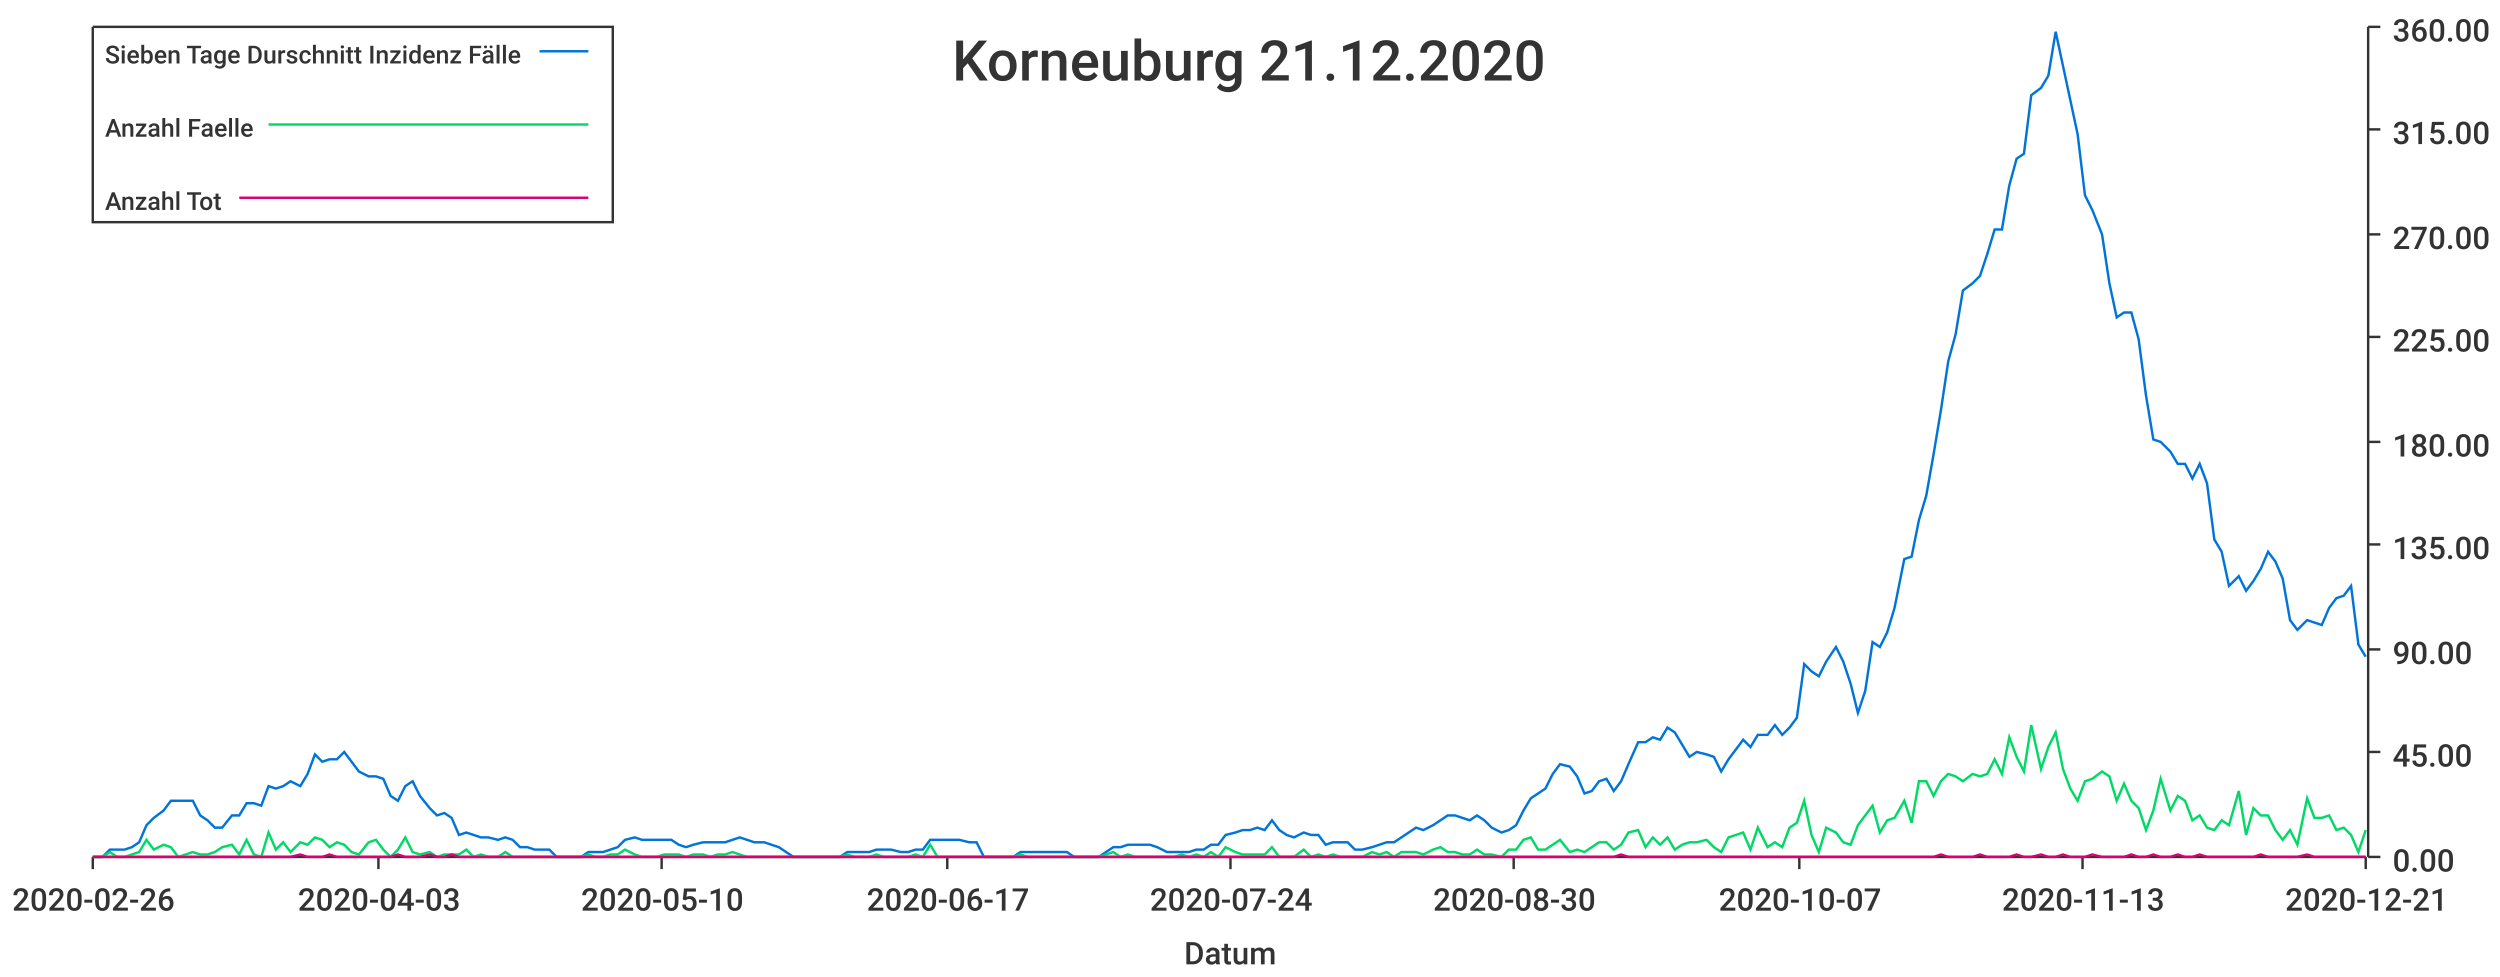
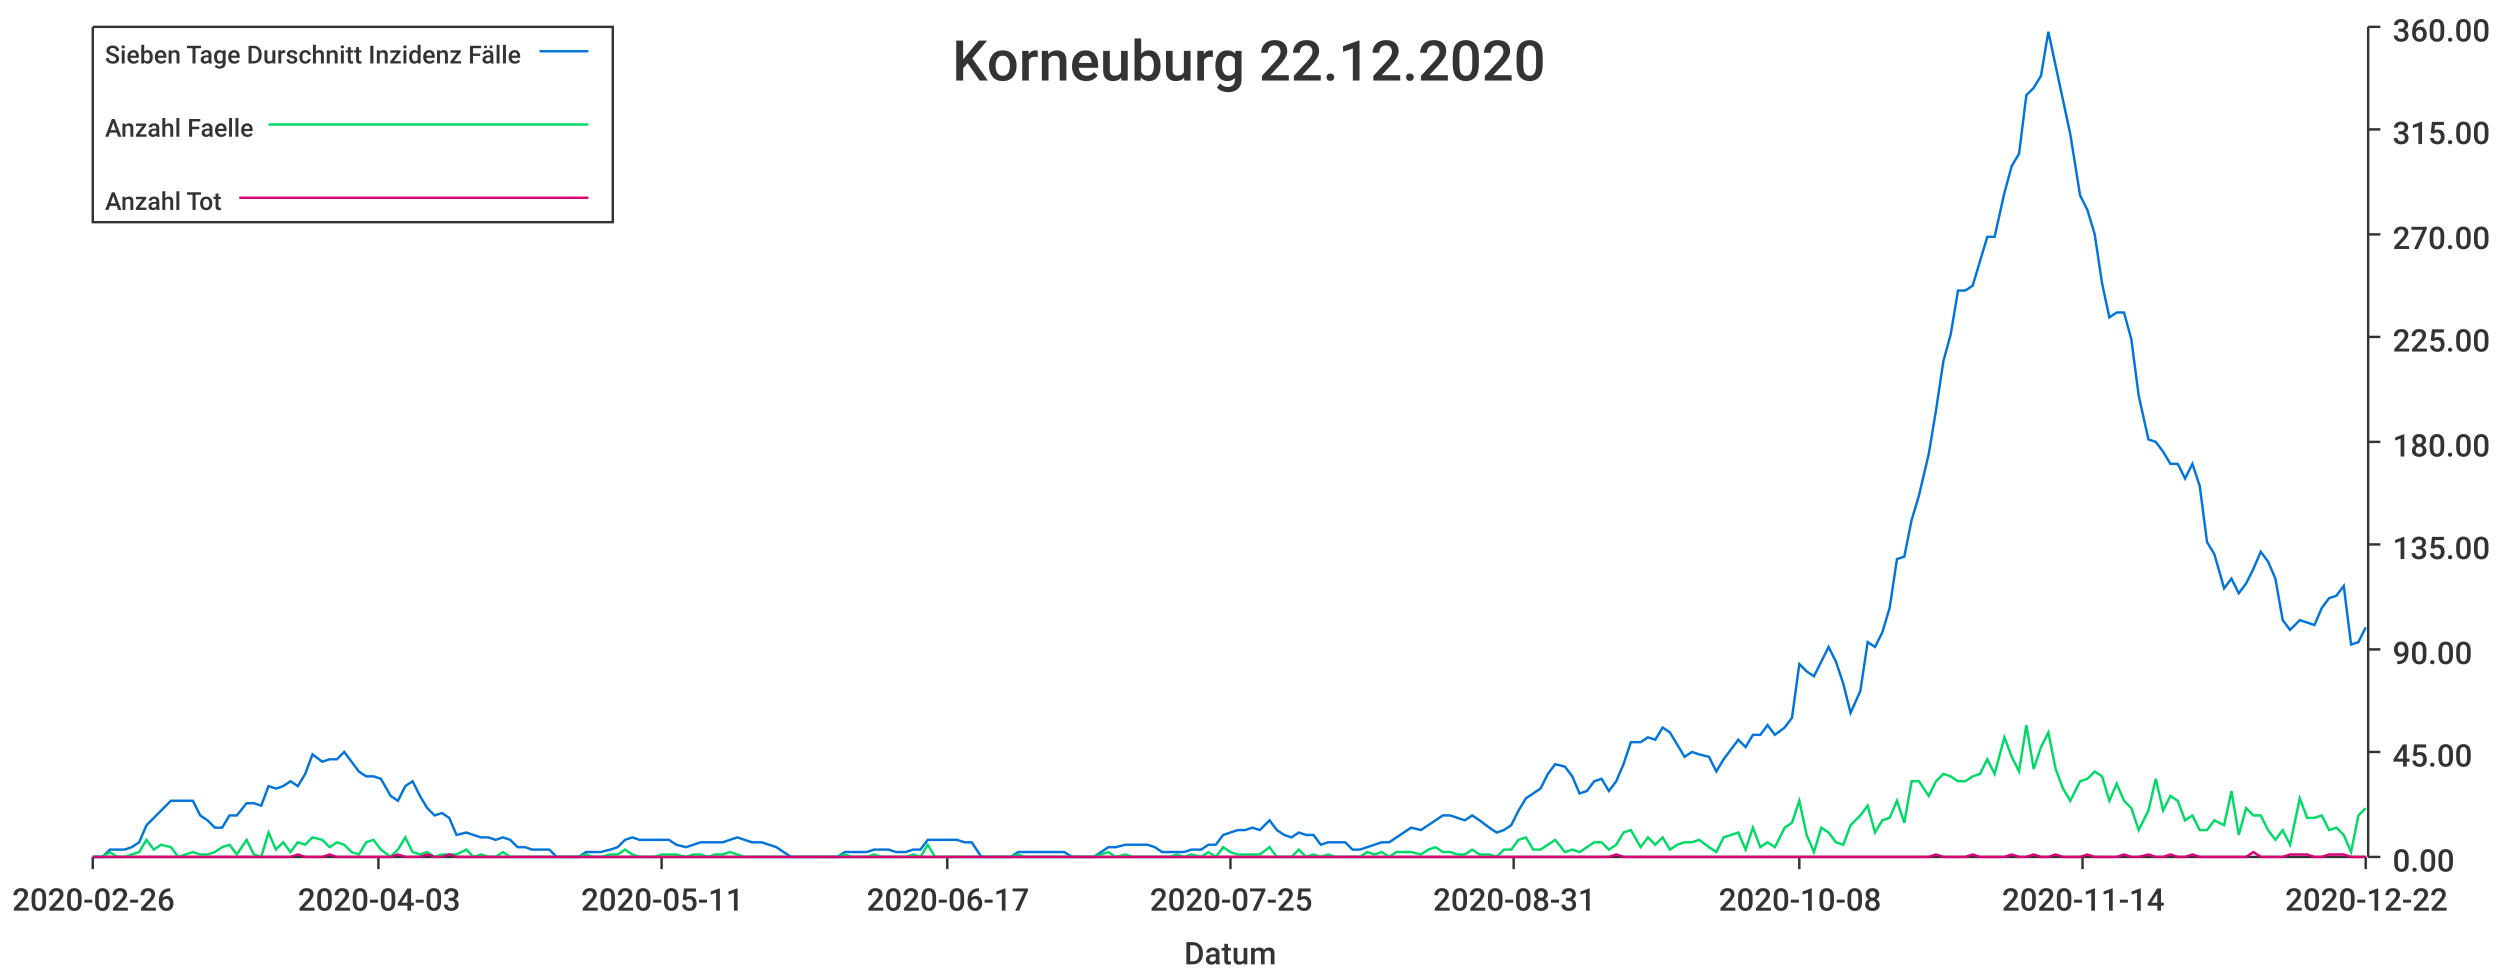
<svg xmlns="http://www.w3.org/2000/svg" width="1024" height="400">\n<path d="M 0 0 L 1024 0 L 1024 400 L 0 400 L 0 0" style="stroke-width:0;stroke:rgba(255,255,255,1.0);fill:rgba(255,255,255,1.0)" />
  <path d="M 38 11 L 969 11 L 969 351 L 38 351 L 38 11" style="stroke-width:0;stroke:rgba(255,255,255,1.0);fill:rgba(255,255,255,1.0)" />
  <path d="M 38 351 L 969 351" style="stroke-width:1;stroke:rgba(51,51,51,1.0);fill:none" />
  <path d="M 38 351 L 38 356" style="stroke-width:1;stroke:rgba(51,51,51,1.0);fill:none" />
  <text x="5" y="373" style="stroke-width:0;stroke:none;fill:rgba(51,51,51,1.0);font-size:12.8px;font-family:'Roboto Medium',sans-serif">2020-02-26</text>
  <path d="M 155 351 L 155 356" style="stroke-width:1;stroke:rgba(51,51,51,1.0);fill:none" />
  <text x="122" y="373" style="stroke-width:0;stroke:none;fill:rgba(51,51,51,1.0);font-size:12.8px;font-family:'Roboto Medium',sans-serif">2020-04-03</text>
  <path d="M 271 351 L 271 356" style="stroke-width:1;stroke:rgba(51,51,51,1.0);fill:none" />
-   <text x="238" y="373" style="stroke-width:0;stroke:none;fill:rgba(51,51,51,1.0);font-size:12.8px;font-family:'Roboto Medium',sans-serif">2020-05-10</text>
+   <text x="238" y="373" style="stroke-width:0;stroke:none;fill:rgba(51,51,51,1.0);font-size:12.8px;font-family:'Roboto Medium',sans-serif">2020-05-11</text>
  <path d="M 388 351 L 388 356" style="stroke-width:1;stroke:rgba(51,51,51,1.0);fill:none" />
  <text x="355" y="373" style="stroke-width:0;stroke:none;fill:rgba(51,51,51,1.0);font-size:12.8px;font-family:'Roboto Medium',sans-serif">2020-06-17</text>
  <path d="M 504 351 L 504 356" style="stroke-width:1;stroke:rgba(51,51,51,1.0);fill:none" />
-   <text x="471" y="373" style="stroke-width:0;stroke:none;fill:rgba(51,51,51,1.0);font-size:12.8px;font-family:'Roboto Medium',sans-serif">2020-07-24</text>
+   <text x="471" y="373" style="stroke-width:0;stroke:none;fill:rgba(51,51,51,1.0);font-size:12.8px;font-family:'Roboto Medium',sans-serif">2020-07-25</text>
  <path d="M 620 351 L 620 356" style="stroke-width:1;stroke:rgba(51,51,51,1.0);fill:none" />
-   <text x="587" y="373" style="stroke-width:0;stroke:none;fill:rgba(51,51,51,1.0);font-size:12.8px;font-family:'Roboto Medium',sans-serif">2020-08-30</text>
+   <text x="587" y="373" style="stroke-width:0;stroke:none;fill:rgba(51,51,51,1.0);font-size:12.8px;font-family:'Roboto Medium',sans-serif">2020-08-31</text>
  <path d="M 737 351 L 737 356" style="stroke-width:1;stroke:rgba(51,51,51,1.0);fill:none" />
-   <text x="704" y="373" style="stroke-width:0;stroke:none;fill:rgba(51,51,51,1.0);font-size:12.8px;font-family:'Roboto Medium',sans-serif">2020-10-07</text>
+   <text x="704" y="373" style="stroke-width:0;stroke:none;fill:rgba(51,51,51,1.0);font-size:12.8px;font-family:'Roboto Medium',sans-serif">2020-10-08</text>
  <path d="M 853 351 L 853 356" style="stroke-width:1;stroke:rgba(51,51,51,1.0);fill:none" />
-   <text x="820" y="373" style="stroke-width:0;stroke:none;fill:rgba(51,51,51,1.0);font-size:12.8px;font-family:'Roboto Medium',sans-serif">2020-11-13</text>
+   <text x="820" y="373" style="stroke-width:0;stroke:none;fill:rgba(51,51,51,1.0);font-size:12.8px;font-family:'Roboto Medium',sans-serif">2020-11-14</text>
  <path d="M 969 351 L 969 356" style="stroke-width:1;stroke:rgba(51,51,51,1.0);fill:none" />
-   <text x="936" y="373" style="stroke-width:0;stroke:none;fill:rgba(51,51,51,1.0);font-size:12.8px;font-family:'Roboto Medium',sans-serif">2020-12-21</text>
+   <text x="936" y="373" style="stroke-width:0;stroke:none;fill:rgba(51,51,51,1.0);font-size:12.8px;font-family:'Roboto Medium',sans-serif">2020-12-22</text>
  <text x="485" y="395" style="stroke-width:0;stroke:none;fill:rgba(51,51,51,1.0);font-size:12.8px;font-family:'Roboto Medium',sans-serif">Datum</text>
  <path d="M 970 351 L 970 11" style="stroke-width:1;stroke:rgba(51,51,51,1.0);fill:none" />
  <path d="M 970 351 L 975 351" style="stroke-width:1;stroke:rgba(51,51,51,1.0);fill:none" />
  <text x="980" y="357" style="stroke-width:0;stroke:none;fill:rgba(51,51,51,1.0);font-size:12.8px;font-family:'Roboto Medium',sans-serif">0.00</text>
  <path d="M 970 308 L 975 308" style="stroke-width:1;stroke:rgba(51,51,51,1.0);fill:none" />
  <text x="980" y="314" style="stroke-width:0;stroke:none;fill:rgba(51,51,51,1.0);font-size:12.8px;font-family:'Roboto Medium',sans-serif">45.00</text>
  <path d="M 970 266 L 975 266" style="stroke-width:1;stroke:rgba(51,51,51,1.0);fill:none" />
  <text x="980" y="272" style="stroke-width:0;stroke:none;fill:rgba(51,51,51,1.0);font-size:12.8px;font-family:'Roboto Medium',sans-serif">90.00</text>
  <path d="M 970 223 L 975 223" style="stroke-width:1;stroke:rgba(51,51,51,1.0);fill:none" />
  <text x="980" y="229" style="stroke-width:0;stroke:none;fill:rgba(51,51,51,1.0);font-size:12.8px;font-family:'Roboto Medium',sans-serif">135.00</text>
  <path d="M 970 181 L 975 181" style="stroke-width:1;stroke:rgba(51,51,51,1.0);fill:none" />
  <text x="980" y="187" style="stroke-width:0;stroke:none;fill:rgba(51,51,51,1.0);font-size:12.8px;font-family:'Roboto Medium',sans-serif">180.00</text>
  <path d="M 970 138 L 975 138" style="stroke-width:1;stroke:rgba(51,51,51,1.0);fill:none" />
  <text x="980" y="144" style="stroke-width:0;stroke:none;fill:rgba(51,51,51,1.0);font-size:12.8px;font-family:'Roboto Medium',sans-serif">225.00</text>
  <path d="M 970 96 L 975 96" style="stroke-width:1;stroke:rgba(51,51,51,1.0);fill:none" />
  <text x="980" y="102" style="stroke-width:0;stroke:none;fill:rgba(51,51,51,1.0);font-size:12.8px;font-family:'Roboto Medium',sans-serif">270.00</text>
  <path d="M 970 53 L 975 53" style="stroke-width:1;stroke:rgba(51,51,51,1.0);fill:none" />
  <text x="980" y="59" style="stroke-width:0;stroke:none;fill:rgba(51,51,51,1.0);font-size:12.8px;font-family:'Roboto Medium',sans-serif">315.00</text>
  <path d="M 970 11 L 975 11" style="stroke-width:1;stroke:rgba(51,51,51,1.0);fill:none" />
  <text x="980" y="17" style="stroke-width:0;stroke:none;fill:rgba(51,51,51,1.0);font-size:12.8px;font-family:'Roboto Medium',sans-serif">360.00</text>
-   <path d="M 38 351 L 42 351 L 45 348 L 48 348 L 51 348 L 54 347 L 57 345 L 60 338 L 63 335 L 67 332 L 70 328 L 73 328 L 76 328 L 79 328 L 82 334 L 85 336 L 88 339 L 91 339 L 95 334 L 98 334 L 101 329 L 104 329 L 107 330 L 110 322 L 113 323 L 116 322 L 119 320 L 123 322 L 126 317 L 129 309 L 132 312 L 135 311 L 138 311 L 141 308 L 144 312 L 147 316 L 151 318 L 154 318 L 157 319 L 160 326 L 163 328 L 166 322 L 169 320 L 172 326 L 176 331 L 179 334 L 182 333 L 185 335 L 188 342 L 191 341 L 194 342 L 197 343 L 200 343 L 204 344 L 207 343 L 210 344 L 213 347 L 216 347 L 219 348 L 222 348 L 225 348 L 228 351 L 232 351 L 235 351 L 238 351 L 241 349 L 244 349 L 247 349 L 250 348 L 253 347 L 256 344 L 260 343 L 263 344 L 266 344 L 269 344 L 272 344 L 275 344 L 278 346 L 281 347 L 284 346 L 288 345 L 291 345 L 294 345 L 297 345 L 300 344 L 303 343 L 306 344 L 309 345 L 313 345 L 316 346 L 319 347 L 322 349 L 325 351 L 328 351 L 331 351 L 334 351 L 337 351 L 341 351 L 344 351 L 347 349 L 350 349 L 353 349 L 356 349 L 359 348 L 362 348 L 365 348 L 369 349 L 372 349 L 375 348 L 378 348 L 381 344 L 384 344 L 387 344 L 390 344 L 393 344 L 397 345 L 400 345 L 403 351 L 406 351 L 409 351 L 412 351 L 415 351 L 418 349 L 421 349 L 425 349 L 428 349 L 431 349 L 434 349 L 437 349 L 440 351 L 443 351 L 446 351 L 450 351 L 453 349 L 456 347 L 459 347 L 462 346 L 465 346 L 468 346 L 471 346 L 474 347 L 478 349 L 481 349 L 484 349 L 487 349 L 490 348 L 493 348 L 496 346 L 499 346 L 502 342 L 506 341 L 509 340 L 512 340 L 515 339 L 518 340 L 521 336 L 524 340 L 527 342 L 530 343 L 534 341 L 537 342 L 540 342 L 543 346 L 546 345 L 549 345 L 552 345 L 555 348 L 558 348 L 562 347 L 565 346 L 568 345 L 571 345 L 574 343 L 577 341 L 580 339 L 583 340 L 587 338 L 590 336 L 593 334 L 596 334 L 599 335 L 602 336 L 605 334 L 608 336 L 611 339 L 615 341 L 618 340 L 621 338 L 624 332 L 627 327 L 630 325 L 633 323 L 636 317 L 639 313 L 643 314 L 646 318 L 649 325 L 652 324 L 655 320 L 658 319 L 661 324 L 664 320 L 667 313 L 671 304 L 674 304 L 677 302 L 680 303 L 683 298 L 686 300 L 689 305 L 692 310 L 695 308 L 699 309 L 702 310 L 705 316 L 708 311 L 711 307 L 714 303 L 717 306 L 720 301 L 724 301 L 727 297 L 730 301 L 733 298 L 736 294 L 739 272 L 742 275 L 745 277 L 748 271 L 752 265 L 755 271 L 758 280 L 761 292 L 764 283 L 767 263 L 770 265 L 773 259 L 776 249 L 780 229 L 783 228 L 786 213 L 789 203 L 792 186 L 795 168 L 798 148 L 801 137 L 804 119 L 808 116 L 811 113 L 814 104 L 817 94 L 820 94 L 823 76 L 826 65 L 829 63 L 832 39 L 836 36 L 839 31 L 842 13 L 845 27 L 848 41 L 851 55 L 854 80 L 857 86 L 861 96 L 864 116 L 867 130 L 870 128 L 873 128 L 876 139 L 879 162 L 882 180 L 885 181 L 889 185 L 892 190 L 895 190 L 898 196 L 901 190 L 904 198 L 907 221 L 910 226 L 913 240 L 917 236 L 920 242 L 923 238 L 926 233 L 929 226 L 932 230 L 935 237 L 938 254 L 941 258 L 945 254 L 948 255 L 951 256 L 954 249 L 957 245 L 960 244 L 963 240 L 966 264 L 969 269" style="stroke-width:1;stroke:rgba(0,116,217,1.0);fill:none" />
-   <path d="M 38 351 L 42 351 L 45 349 L 48 351 L 51 351 L 54 350 L 57 349 L 60 344 L 63 348 L 67 346 L 70 347 L 73 351 L 76 350 L 79 349 L 82 350 L 85 350 L 88 349 L 91 347 L 95 346 L 98 350 L 101 344 L 104 350 L 107 351 L 110 341 L 113 348 L 116 345 L 119 349 L 123 345 L 126 346 L 129 343 L 132 344 L 135 347 L 138 345 L 141 346 L 144 349 L 147 350 L 151 345 L 154 344 L 157 348 L 160 351 L 163 348 L 166 343 L 169 349 L 172 350 L 176 349 L 179 351 L 182 350 L 185 350 L 188 350 L 191 348 L 194 351 L 197 350 L 200 351 L 204 351 L 207 349 L 210 351 L 213 351 L 216 351 L 219 351 L 222 351 L 225 351 L 228 351 L 232 351 L 235 351 L 238 351 L 241 350 L 244 351 L 247 351 L 250 350 L 253 350 L 256 348 L 260 350 L 263 351 L 266 351 L 269 351 L 272 350 L 275 350 L 278 350 L 281 351 L 284 350 L 288 350 L 291 351 L 294 350 L 297 350 L 300 349 L 303 350 L 306 351 L 309 351 L 313 351 L 316 351 L 319 351 L 322 351 L 325 351 L 328 351 L 331 351 L 334 351 L 337 351 L 341 351 L 344 351 L 347 350 L 350 351 L 353 351 L 356 351 L 359 350 L 362 351 L 365 351 L 369 351 L 372 351 L 375 350 L 378 351 L 381 346 L 384 351 L 387 351 L 390 351 L 393 351 L 397 351 L 400 351 L 403 351 L 406 351 L 409 351 L 412 351 L 415 351 L 418 350 L 421 351 L 425 351 L 428 351 L 431 351 L 434 351 L 437 351 L 440 351 L 443 351 L 446 351 L 450 351 L 453 350 L 456 349 L 459 351 L 462 350 L 465 351 L 468 351 L 471 351 L 474 351 L 478 351 L 481 351 L 484 350 L 487 351 L 490 350 L 493 351 L 496 349 L 499 351 L 502 347 L 506 349 L 509 350 L 512 350 L 515 350 L 518 350 L 521 347 L 524 351 L 527 351 L 530 351 L 534 348 L 537 351 L 540 350 L 543 351 L 546 350 L 549 351 L 552 351 L 555 351 L 558 351 L 562 349 L 565 350 L 568 349 L 571 351 L 574 349 L 577 349 L 580 349 L 583 350 L 587 348 L 590 347 L 593 349 L 596 349 L 599 350 L 602 350 L 605 348 L 608 350 L 611 350 L 615 351 L 618 348 L 621 348 L 624 344 L 627 343 L 630 348 L 633 348 L 636 346 L 639 344 L 643 349 L 646 348 L 649 349 L 652 347 L 655 345 L 658 345 L 661 348 L 664 346 L 667 341 L 671 340 L 674 347 L 677 343 L 680 346 L 683 343 L 686 348 L 689 346 L 692 345 L 695 345 L 699 344 L 702 347 L 705 349 L 708 343 L 711 342 L 714 341 L 717 348 L 720 339 L 724 347 L 727 345 L 730 347 L 733 339 L 736 337 L 739 328 L 742 342 L 745 349 L 748 339 L 752 341 L 755 345 L 758 346 L 761 338 L 764 334 L 767 330 L 770 341 L 773 336 L 776 335 L 780 328 L 783 337 L 786 320 L 789 320 L 792 326 L 795 320 L 798 317 L 801 318 L 804 320 L 808 317 L 811 318 L 814 317 L 817 311 L 820 317 L 823 302 L 826 310 L 829 316 L 832 297 L 836 315 L 839 306 L 842 300 L 845 315 L 848 323 L 851 328 L 854 320 L 857 319 L 861 316 L 864 318 L 867 328 L 870 321 L 873 328 L 876 331 L 879 340 L 882 332 L 885 319 L 889 332 L 892 326 L 895 328 L 898 336 L 901 334 L 904 339 L 907 340 L 910 336 L 913 338 L 917 324 L 920 342 L 923 331 L 926 334 L 929 334 L 932 340 L 935 344 L 938 340 L 941 346 L 945 327 L 948 335 L 951 335 L 954 334 L 957 340 L 960 339 L 963 342 L 966 349 L 969 340" style="stroke-width:1;stroke:rgba(0,217,101,1.0);fill:none" />
-   <path d="M 38 351 L 42 351 L 45 351 L 48 351 L 51 351 L 54 351 L 57 351 L 60 351 L 63 351 L 67 351 L 70 351 L 73 351 L 76 351 L 79 351 L 82 351 L 85 351 L 88 351 L 91 351 L 95 351 L 98 351 L 101 351 L 104 351 L 107 351 L 110 351 L 113 351 L 116 351 L 119 351 L 123 350 L 126 351 L 129 351 L 132 351 L 135 350 L 138 351 L 141 351 L 144 351 L 147 351 L 151 351 L 154 351 L 157 351 L 160 351 L 163 350 L 166 351 L 169 351 L 172 351 L 176 350 L 179 351 L 182 351 L 185 350 L 188 351 L 191 351 L 194 351 L 197 351 L 200 351 L 204 351 L 207 351 L 210 351 L 213 351 L 216 351 L 219 351 L 222 351 L 225 351 L 228 351 L 232 351 L 235 351 L 238 351 L 241 351 L 244 351 L 247 351 L 250 351 L 253 351 L 256 351 L 260 351 L 263 351 L 266 351 L 269 351 L 272 351 L 275 351 L 278 351 L 281 351 L 284 351 L 288 351 L 291 351 L 294 351 L 297 351 L 300 351 L 303 351 L 306 351 L 309 351 L 313 351 L 316 351 L 319 351 L 322 351 L 325 351 L 328 351 L 331 351 L 334 351 L 337 351 L 341 351 L 344 351 L 347 351 L 350 351 L 353 351 L 356 351 L 359 351 L 362 351 L 365 351 L 369 351 L 372 351 L 375 351 L 378 351 L 381 351 L 384 351 L 387 351 L 390 351 L 393 351 L 397 351 L 400 351 L 403 351 L 406 351 L 409 351 L 412 351 L 415 351 L 418 351 L 421 351 L 425 351 L 428 351 L 431 351 L 434 351 L 437 351 L 440 351 L 443 351 L 446 351 L 450 351 L 453 351 L 456 351 L 459 351 L 462 351 L 465 351 L 468 351 L 471 351 L 474 351 L 478 351 L 481 351 L 484 351 L 487 351 L 490 351 L 493 351 L 496 351 L 499 351 L 502 351 L 506 351 L 509 351 L 512 351 L 515 351 L 518 351 L 521 351 L 524 351 L 527 351 L 530 351 L 534 351 L 537 351 L 540 351 L 543 351 L 546 351 L 549 351 L 552 351 L 555 351 L 558 351 L 562 351 L 565 351 L 568 351 L 571 351 L 574 351 L 577 351 L 580 351 L 583 351 L 587 351 L 590 351 L 593 351 L 596 351 L 599 351 L 602 351 L 605 351 L 608 351 L 611 351 L 615 351 L 618 351 L 621 351 L 624 351 L 627 351 L 630 351 L 633 351 L 636 351 L 639 351 L 643 351 L 646 351 L 649 351 L 652 351 L 655 351 L 658 351 L 661 351 L 664 350 L 667 351 L 671 351 L 674 351 L 677 351 L 680 351 L 683 351 L 686 351 L 689 351 L 692 351 L 695 351 L 699 351 L 702 351 L 705 351 L 708 351 L 711 351 L 714 351 L 717 351 L 720 351 L 724 351 L 727 351 L 730 351 L 733 351 L 736 351 L 739 351 L 742 351 L 745 351 L 748 351 L 752 351 L 755 351 L 758 351 L 761 351 L 764 351 L 767 351 L 770 351 L 773 351 L 776 351 L 780 351 L 783 351 L 786 351 L 789 351 L 792 351 L 795 350 L 798 351 L 801 351 L 804 351 L 808 351 L 811 350 L 814 351 L 817 351 L 820 351 L 823 351 L 826 350 L 829 351 L 832 351 L 836 350 L 839 351 L 842 351 L 845 350 L 848 351 L 851 351 L 854 351 L 857 350 L 861 351 L 864 351 L 867 351 L 870 351 L 873 350 L 876 351 L 879 351 L 882 350 L 885 351 L 889 351 L 892 350 L 895 351 L 898 351 L 901 350 L 904 351 L 907 351 L 910 351 L 913 351 L 917 351 L 920 351 L 923 351 L 926 350 L 929 351 L 932 351 L 935 351 L 938 351 L 941 351 L 945 350 L 948 351 L 951 351 L 954 351 L 957 351 L 960 351 L 963 351 L 966 351 L 969 351" style="stroke-width:1;stroke:rgba(217,0,116,1.0);fill:none" />
-   <text x="390" y="33" style="stroke-width:0;stroke:none;fill:rgba(51,51,51,1.0);font-size:23.0px;font-family:'Roboto Medium',sans-serif">Korneuburg 21.12.2020</text>
+   <path d="M 38 351 L 42 351 L 45 348 L 48 348 L 51 348 L 54 347 L 57 345 L 60 338 L 63 335 L 66 332 L 70 328 L 73 328 L 76 328 L 79 328 L 82 334 L 85 336 L 88 339 L 91 339 L 94 334 L 97 334 L 101 329 L 104 329 L 107 330 L 110 322 L 113 323 L 116 322 L 119 320 L 122 322 L 125 317 L 128 309 L 132 312 L 135 311 L 138 311 L 141 308 L 144 312 L 147 316 L 150 318 L 153 318 L 156 319 L 160 326 L 163 328 L 166 322 L 169 320 L 172 326 L 175 331 L 178 334 L 181 333 L 184 335 L 187 342 L 191 341 L 194 342 L 197 343 L 200 343 L 203 344 L 206 343 L 209 344 L 212 347 L 215 347 L 218 348 L 222 348 L 225 348 L 228 351 L 231 351 L 234 351 L 237 351 L 240 349 L 243 349 L 246 349 L 250 348 L 253 347 L 256 344 L 259 343 L 262 344 L 265 344 L 268 344 L 271 344 L 274 344 L 277 346 L 281 347 L 284 346 L 287 345 L 290 345 L 293 345 L 296 345 L 299 344 L 302 343 L 305 344 L 308 345 L 312 345 L 315 346 L 318 347 L 321 349 L 324 351 L 327 351 L 330 351 L 333 351 L 336 351 L 340 351 L 343 351 L 346 349 L 349 349 L 352 349 L 355 349 L 358 348 L 361 348 L 364 348 L 367 349 L 371 349 L 374 348 L 377 348 L 380 344 L 383 344 L 386 344 L 389 344 L 392 344 L 395 345 L 398 345 L 402 351 L 405 351 L 408 351 L 411 351 L 414 351 L 417 349 L 420 349 L 423 349 L 426 349 L 430 349 L 433 349 L 436 349 L 439 351 L 442 351 L 445 351 L 448 351 L 451 349 L 454 347 L 457 347 L 461 346 L 464 346 L 467 346 L 470 346 L 473 347 L 476 349 L 479 349 L 482 349 L 485 349 L 488 348 L 492 348 L 495 346 L 498 346 L 501 342 L 504 341 L 507 340 L 510 340 L 513 339 L 516 340 L 520 336 L 523 340 L 526 342 L 529 343 L 532 341 L 535 342 L 538 342 L 541 346 L 544 345 L 547 345 L 551 345 L 554 348 L 557 348 L 560 347 L 563 346 L 566 345 L 569 345 L 572 343 L 575 341 L 578 339 L 582 340 L 585 338 L 588 336 L 591 334 L 594 334 L 597 335 L 600 336 L 603 334 L 606 336 L 610 339 L 613 341 L 616 340 L 619 338 L 622 332 L 625 327 L 628 325 L 631 323 L 634 317 L 637 313 L 641 314 L 644 318 L 647 325 L 650 324 L 653 320 L 656 319 L 659 324 L 662 320 L 665 313 L 668 304 L 672 304 L 675 302 L 678 303 L 681 298 L 684 300 L 687 305 L 690 310 L 693 308 L 696 309 L 700 310 L 703 316 L 706 311 L 709 307 L 712 303 L 715 306 L 718 301 L 721 301 L 724 297 L 727 301 L 731 298 L 734 294 L 737 272 L 740 275 L 743 277 L 746 271 L 749 265 L 752 271 L 755 280 L 758 292 L 762 283 L 765 263 L 768 265 L 771 259 L 774 249 L 777 229 L 780 228 L 783 213 L 786 203 L 790 186 L 793 168 L 796 148 L 799 137 L 802 119 L 805 119 L 808 117 L 811 107 L 814 97 L 817 97 L 821 79 L 824 68 L 827 63 L 830 39 L 833 36 L 836 31 L 839 13 L 842 27 L 845 41 L 848 55 L 852 80 L 855 86 L 858 96 L 861 116 L 864 130 L 867 128 L 870 128 L 873 139 L 876 162 L 880 180 L 883 181 L 886 185 L 889 190 L 892 190 L 895 196 L 898 190 L 901 199 L 904 222 L 907 227 L 911 241 L 914 237 L 917 243 L 920 239 L 923 233 L 926 226 L 929 230 L 932 237 L 935 254 L 938 258 L 942 254 L 945 255 L 948 256 L 951 249 L 954 245 L 957 244 L 960 240 L 963 264 L 966 263 L 969 257" style="stroke-width:1;stroke:rgba(0,116,217,1.0);fill:none" />
+   <path d="M 38 351 L 42 351 L 45 349 L 48 351 L 51 351 L 54 350 L 57 349 L 60 344 L 63 348 L 66 346 L 70 347 L 73 351 L 76 350 L 79 349 L 82 350 L 85 350 L 88 349 L 91 347 L 94 346 L 97 350 L 101 344 L 104 350 L 107 351 L 110 341 L 113 348 L 116 345 L 119 349 L 122 345 L 125 346 L 128 343 L 132 344 L 135 347 L 138 345 L 141 346 L 144 349 L 147 350 L 150 345 L 153 344 L 156 348 L 160 351 L 163 348 L 166 343 L 169 349 L 172 350 L 175 349 L 178 351 L 181 350 L 184 350 L 187 350 L 191 348 L 194 351 L 197 350 L 200 351 L 203 351 L 206 349 L 209 351 L 212 351 L 215 351 L 218 351 L 222 351 L 225 351 L 228 351 L 231 351 L 234 351 L 237 351 L 240 350 L 243 351 L 246 351 L 250 350 L 253 350 L 256 348 L 259 350 L 262 351 L 265 351 L 268 351 L 271 350 L 274 350 L 277 350 L 281 351 L 284 350 L 287 350 L 290 351 L 293 350 L 296 350 L 299 349 L 302 350 L 305 351 L 308 351 L 312 351 L 315 351 L 318 351 L 321 351 L 324 351 L 327 351 L 330 351 L 333 351 L 336 351 L 340 351 L 343 351 L 346 350 L 349 351 L 352 351 L 355 351 L 358 350 L 361 351 L 364 351 L 367 351 L 371 351 L 374 350 L 377 351 L 380 346 L 383 351 L 386 351 L 389 351 L 392 351 L 395 351 L 398 351 L 402 351 L 405 351 L 408 351 L 411 351 L 414 351 L 417 350 L 420 351 L 423 351 L 426 351 L 430 351 L 433 351 L 436 351 L 439 351 L 442 351 L 445 351 L 448 351 L 451 350 L 454 349 L 457 351 L 461 350 L 464 351 L 467 351 L 470 351 L 473 351 L 476 351 L 479 351 L 482 350 L 485 351 L 488 350 L 492 351 L 495 349 L 498 351 L 501 347 L 504 349 L 507 350 L 510 350 L 513 350 L 516 350 L 520 347 L 523 351 L 526 351 L 529 351 L 532 348 L 535 351 L 538 350 L 541 351 L 544 350 L 547 351 L 551 351 L 554 351 L 557 351 L 560 349 L 563 350 L 566 349 L 569 351 L 572 349 L 575 349 L 578 349 L 582 350 L 585 348 L 588 347 L 591 349 L 594 349 L 597 350 L 600 350 L 603 348 L 606 350 L 610 350 L 613 351 L 616 348 L 619 348 L 622 344 L 625 343 L 628 348 L 631 348 L 634 346 L 637 344 L 641 349 L 644 348 L 647 349 L 650 347 L 653 345 L 656 345 L 659 348 L 662 346 L 665 341 L 668 340 L 672 347 L 675 343 L 678 346 L 681 343 L 684 348 L 687 346 L 690 345 L 693 345 L 696 344 L 700 347 L 703 349 L 706 343 L 709 342 L 712 341 L 715 348 L 718 339 L 721 347 L 724 345 L 727 347 L 731 339 L 734 337 L 737 328 L 740 342 L 743 349 L 746 339 L 749 341 L 752 345 L 755 346 L 758 338 L 762 334 L 765 330 L 768 341 L 771 336 L 774 335 L 777 328 L 780 337 L 783 320 L 786 320 L 790 326 L 793 320 L 796 317 L 799 318 L 802 320 L 805 320 L 808 318 L 811 317 L 814 311 L 817 317 L 821 302 L 824 310 L 827 316 L 830 297 L 833 315 L 836 306 L 839 300 L 842 315 L 845 323 L 848 328 L 852 320 L 855 319 L 858 316 L 861 318 L 864 328 L 867 321 L 870 328 L 873 331 L 876 340 L 880 332 L 883 319 L 886 332 L 889 326 L 892 328 L 895 336 L 898 334 L 901 340 L 904 340 L 907 336 L 911 338 L 914 324 L 917 342 L 920 331 L 923 334 L 926 334 L 929 340 L 932 344 L 935 340 L 938 346 L 942 327 L 945 335 L 948 335 L 951 334 L 954 340 L 957 339 L 960 342 L 963 349 L 966 334 L 969 331" style="stroke-width:1;stroke:rgba(0,217,101,1.0);fill:none" />
+   <path d="M 38 351 L 42 351 L 45 351 L 48 351 L 51 351 L 54 351 L 57 351 L 60 351 L 63 351 L 66 351 L 70 351 L 73 351 L 76 351 L 79 351 L 82 351 L 85 351 L 88 351 L 91 351 L 94 351 L 97 351 L 101 351 L 104 351 L 107 351 L 110 351 L 113 351 L 116 351 L 119 351 L 122 350 L 125 351 L 128 351 L 132 351 L 135 350 L 138 351 L 141 351 L 144 351 L 147 351 L 150 351 L 153 351 L 156 351 L 160 351 L 163 350 L 166 351 L 169 351 L 172 351 L 175 350 L 178 351 L 181 351 L 184 350 L 187 351 L 191 351 L 194 351 L 197 351 L 200 351 L 203 351 L 206 351 L 209 351 L 212 351 L 215 351 L 218 351 L 222 351 L 225 351 L 228 351 L 231 351 L 234 351 L 237 351 L 240 351 L 243 351 L 246 351 L 250 351 L 253 351 L 256 351 L 259 351 L 262 351 L 265 351 L 268 351 L 271 351 L 274 351 L 277 351 L 281 351 L 284 351 L 287 351 L 290 351 L 293 351 L 296 351 L 299 351 L 302 351 L 305 351 L 308 351 L 312 351 L 315 351 L 318 351 L 321 351 L 324 351 L 327 351 L 330 351 L 333 351 L 336 351 L 340 351 L 343 351 L 346 351 L 349 351 L 352 351 L 355 351 L 358 351 L 361 351 L 364 351 L 367 351 L 371 351 L 374 351 L 377 351 L 380 351 L 383 351 L 386 351 L 389 351 L 392 351 L 395 351 L 398 351 L 402 351 L 405 351 L 408 351 L 411 351 L 414 351 L 417 351 L 420 351 L 423 351 L 426 351 L 430 351 L 433 351 L 436 351 L 439 351 L 442 351 L 445 351 L 448 351 L 451 351 L 454 351 L 457 351 L 461 351 L 464 351 L 467 351 L 470 351 L 473 351 L 476 351 L 479 351 L 482 351 L 485 351 L 488 351 L 492 351 L 495 351 L 498 351 L 501 351 L 504 351 L 507 351 L 510 351 L 513 351 L 516 351 L 520 351 L 523 351 L 526 351 L 529 351 L 532 351 L 535 351 L 538 351 L 541 351 L 544 351 L 547 351 L 551 351 L 554 351 L 557 351 L 560 351 L 563 351 L 566 351 L 569 351 L 572 351 L 575 351 L 578 351 L 582 351 L 585 351 L 588 351 L 591 351 L 594 351 L 597 351 L 600 351 L 603 351 L 606 351 L 610 351 L 613 351 L 616 351 L 619 351 L 622 351 L 625 351 L 628 351 L 631 351 L 634 351 L 637 351 L 641 351 L 644 351 L 647 351 L 650 351 L 653 351 L 656 351 L 659 351 L 662 350 L 665 351 L 668 351 L 672 351 L 675 351 L 678 351 L 681 351 L 684 351 L 687 351 L 690 351 L 693 351 L 696 351 L 700 351 L 703 351 L 706 351 L 709 351 L 712 351 L 715 351 L 718 351 L 721 351 L 724 351 L 727 351 L 731 351 L 734 351 L 737 351 L 740 351 L 743 351 L 746 351 L 749 351 L 752 351 L 755 351 L 758 351 L 762 351 L 765 351 L 768 351 L 771 351 L 774 351 L 777 351 L 780 351 L 783 351 L 786 351 L 790 351 L 793 350 L 796 351 L 799 351 L 802 351 L 805 351 L 808 350 L 811 351 L 814 351 L 817 351 L 821 351 L 824 350 L 827 351 L 830 351 L 833 350 L 836 351 L 839 351 L 842 350 L 845 351 L 848 351 L 852 351 L 855 350 L 858 351 L 861 351 L 864 351 L 867 351 L 870 350 L 873 351 L 876 351 L 880 350 L 883 351 L 886 351 L 889 350 L 892 351 L 895 351 L 898 350 L 901 351 L 904 351 L 907 351 L 911 351 L 914 351 L 917 351 L 920 351 L 923 349 L 926 351 L 929 351 L 932 351 L 935 351 L 938 350 L 942 350 L 945 350 L 948 351 L 951 351 L 954 350 L 957 350 L 960 350 L 963 351 L 966 351 L 969 351" style="stroke-width:1;stroke:rgba(217,0,116,1.0);fill:none" />
+   <text x="390" y="33" style="stroke-width:0;stroke:none;fill:rgba(51,51,51,1.0);font-size:23.0px;font-family:'Roboto Medium',sans-serif">Korneuburg 22.12.2020</text>
  <path d="M 38 11 L 251 11 L 251 91 L 38 91 L 38 11" style="stroke-width:1;stroke:rgba(51,51,51,1.0);fill:rgba(255,255,255,1.0)" />
  <text x="43" y="26" style="stroke-width:0;stroke:none;fill:rgba(51,51,51,1.0);font-size:10.2px;font-family:'Roboto Medium',sans-serif">Sieben Tage Durschnitt Inzidenz Fälle</text>
  <path d="M 221 21 L 241 21" style="stroke-width:1;stroke:rgba(0,116,217,1.0);fill:none" />
  <text x="43" y="56" style="stroke-width:0;stroke:none;fill:rgba(51,51,51,1.0);font-size:10.2px;font-family:'Roboto Medium',sans-serif">Anzahl Faelle</text>
  <path d="M 110 51 L 241 51" style="stroke-width:1;stroke:rgba(0,217,101,1.0);fill:none" />
  <text x="43" y="86" style="stroke-width:0;stroke:none;fill:rgba(51,51,51,1.0);font-size:10.2px;font-family:'Roboto Medium',sans-serif">Anzahl Tot</text>
  <path d="M 98 81 L 241 81" style="stroke-width:1;stroke:rgba(217,0,116,1.0);fill:none" />
</svg>
